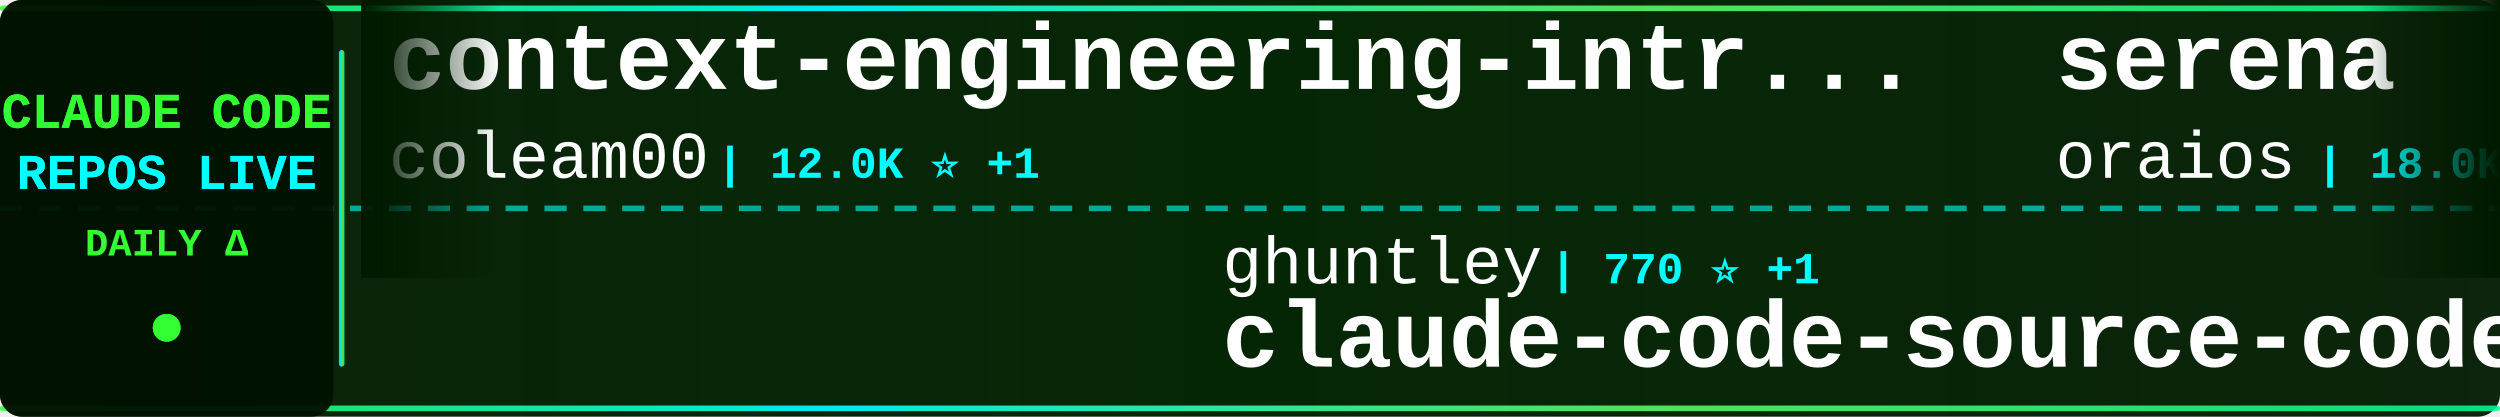
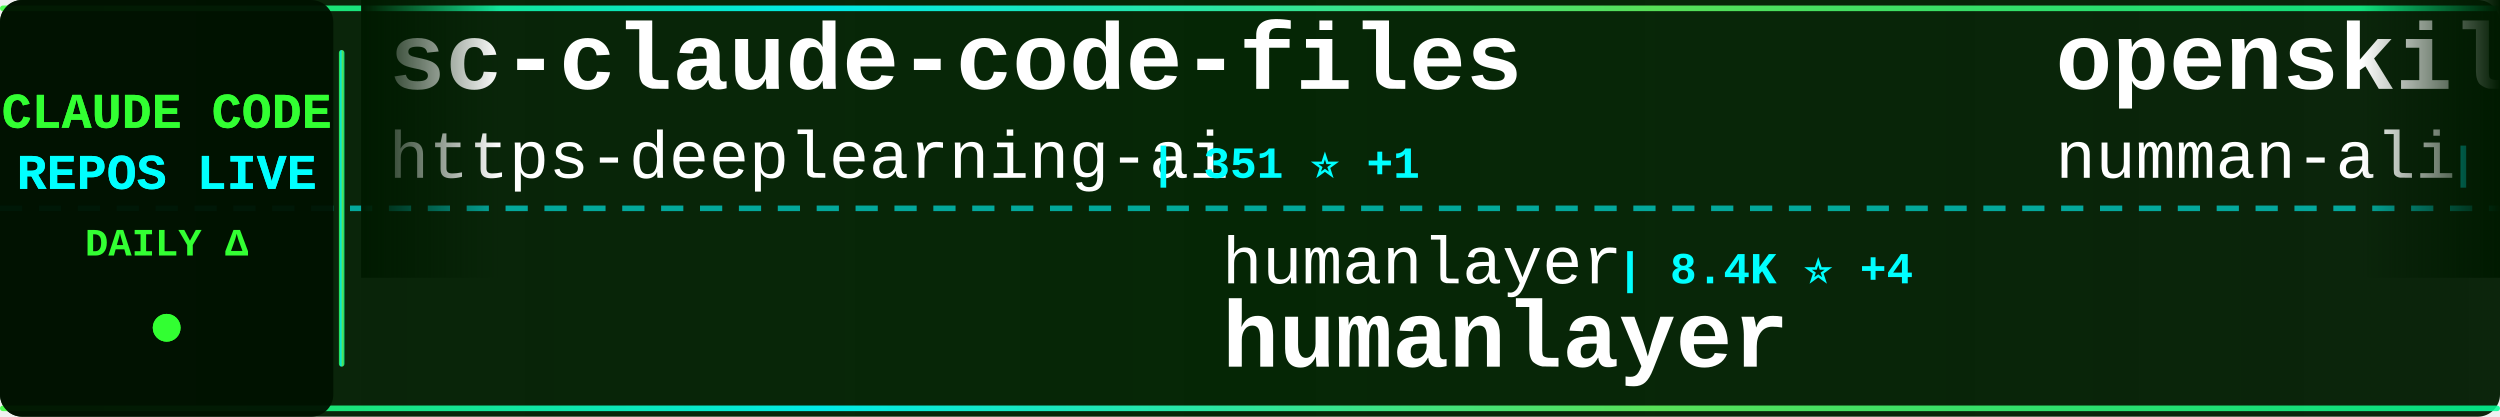
<svg xmlns="http://www.w3.org/2000/svg" width="900" height="150">
  <defs>
    <linearGradient id="tickerBg" x1="0%" y1="0%" x2="100%" y2="0%">
      <stop offset="0%" style="stop-color:#001a00;stop-opacity:0.95" />
      <stop offset="50%" style="stop-color:#002200;stop-opacity:0.98" />
      <stop offset="100%" style="stop-color:#001a00;stop-opacity:0.95" />
    </linearGradient>
    <linearGradient id="borderGrad" x1="0%" y1="0%" x2="100%" y2="0%">
      <stop offset="0%" style="stop-color:#33ff33;stop-opacity:0.85">
        <animate attributeName="stop-opacity" values="0.85;1;0.85" dur="2s" repeatCount="indefinite" />
      </stop>
      <stop offset="33%" style="stop-color:#00ffff;stop-opacity:0.9">
        <animate attributeName="stop-opacity" values="0.9;1;0.9" dur="2.2s" repeatCount="indefinite" />
      </stop>
      <stop offset="66%" style="stop-color:#66ff66;stop-opacity:0.85">
        <animate attributeName="stop-opacity" values="0.85;1;0.85" dur="1.8s" repeatCount="indefinite" />
      </stop>
      <stop offset="100%" style="stop-color:#00ff99;stop-opacity:0.85">
        <animate attributeName="stop-opacity" values="0.85;1;0.85" dur="2s" repeatCount="indefinite" />
      </stop>
    </linearGradient>
    <filter id="textGlow">
      <feGaussianBlur stdDeviation="0.1" result="coloredBlur" />
      <feMerge>
        <feMergeNode in="coloredBlur" />
        <feMergeNode in="SourceGraphic" />
      </feMerge>
    </filter>
    <filter id="metricGlow">
      <feGaussianBlur stdDeviation="0.2" result="coloredBlur" />
      <feMerge>
        <feMergeNode in="coloredBlur" />
        <feMergeNode in="SourceGraphic" />
      </feMerge>
    </filter>
    <linearGradient id="leftFade" x1="0%" y1="0%" x2="100%" y2="0%">
      <stop offset="0%" style="stop-color:#001a00;stop-opacity:1" />
      <stop offset="100%" style="stop-color:#001a00;stop-opacity:0" />
    </linearGradient>
    <linearGradient id="rightFade" x1="0%" y1="0%" x2="100%" y2="0%">
      <stop offset="0%" style="stop-color:#001a00;stop-opacity:0" />
      <stop offset="100%" style="stop-color:#001a00;stop-opacity:1" />
    </linearGradient>
  </defs>
  <rect width="900" height="150" fill="url(#tickerBg)" rx="8" />
  <rect x="0" y="2" width="900" height="2" fill="url(#borderGrad)" rx="1" />
  <rect x="0" y="146" width="900" height="2" fill="url(#borderGrad)" rx="1" />
  <line x1="0" y1="75" x2="900" y2="75" stroke="#00ffff" stroke-width="2" stroke-dasharray="8 6" opacity="0.6" />
  <rect x="0" y="0" width="120" height="150" fill="#001100" opacity="0.95" rx="8" />
  <text x="60" y="46" font-family="'Courier New', monospace" font-size="18" font-weight="bold" fill="#33ff33" text-anchor="middle" filter="url(#textGlow)">
    CLAUDE CODE
  </text>
  <text x="60" y="68" font-family="'Courier New', monospace" font-size="18" font-weight="bold" fill="#00ffff" text-anchor="middle" filter="url(#textGlow)">
    REPOS LIVE
  </text>
  <text x="60" y="92" font-family="'Courier New', monospace" font-size="14" font-weight="bold" fill="#33ff33" text-anchor="middle">
    DAILY Δ
  </text>
  <circle cx="60" cy="118" r="5" fill="#33ff33" filter="url(#metricGlow)">
    <animate attributeName="r" values="4;6;4" dur="1.5s" repeatCount="indefinite" />
    <animate attributeName="opacity" values="0.6;1;0.6" dur="1.5s" repeatCount="indefinite" />
  </circle>
  <rect x="122" y="18" width="2" height="114" fill="url(#borderGrad)" rx="1" />
  <clipPath id="tickerClip">
    <rect x="130" y="0" width="770" height="150" />
  </clipPath>
  <g clip-path="url(#tickerClip)">
    <g id="tickerItems">
      <animateTransform attributeName="transform" attributeType="XML" type="translate" from="0 0" to="-3000 0" dur="54s" repeatCount="indefinite" />
      <g transform="translate(0, 0)">
-         <text x="140" y="32" font-family="'Courier New', monospace" font-size="34" font-weight="bold" fill="#ffffff">context-engineering-intr...</text>
-         <text x="140" y="64" font-family="'Courier New', monospace" font-size="24" font-weight="normal" fill="#ffffff" opacity="1.0">coleam00</text>
-         <text x="258" y="64" font-family="'Courier New', monospace" font-size="16" font-weight="bold" fill="#00ffff"> | 12.0K ⭐ +1</text>
+         <text x="140" y="32" font-family="'Courier New', monospace" font-size="34" font-weight="bold" fill="#ffffff">sc-claude-code-files</text>
+         <text x="140" y="64" font-family="'Courier New', monospace" font-size="24" font-weight="normal" fill="#ffffff" opacity="1.0">https-deeplearning-ai</text>
+         <text x="414" y="64" font-family="'Courier New', monospace" font-size="16" font-weight="bold" fill="#00ffff"> | 351 ⭐ +1</text>
      </g>
      <g transform="translate(300, 0)">
-         <text x="140" y="102" font-family="'Courier New', monospace" font-size="24" font-weight="normal" fill="#ffffff" opacity="1.0">ghuntley</text>
-         <text x="258" y="102" font-family="'Courier New', monospace" font-size="16" font-weight="bold" fill="#00ffff"> | 770 ⭐ +1</text>
-         <text x="140" y="132" font-family="'Courier New', monospace" font-size="34" font-weight="bold" fill="#ffffff">claude-code-source-code-...</text>
+         <text x="140" y="102" font-family="'Courier New', monospace" font-size="24" font-weight="normal" fill="#ffffff" opacity="1.0">humanlayer</text>
+         <text x="282" y="102" font-family="'Courier New', monospace" font-size="16" font-weight="bold" fill="#00ffff"> | 8.4K ⭐ +4</text>
+         <text x="140" y="132" font-family="'Courier New', monospace" font-size="34" font-weight="bold" fill="#ffffff">humanlayer</text>
      </g>
      <g transform="translate(600, 0)">
-         <text x="140" y="32" font-family="'Courier New', monospace" font-size="34" font-weight="bold" fill="#ffffff">serena</text>
-         <text x="140" y="64" font-family="'Courier New', monospace" font-size="24" font-weight="normal" fill="#ffffff" opacity="1.0">oraios</text>
-         <text x="234" y="64" font-family="'Courier New', monospace" font-size="16" font-weight="bold" fill="#00ffff"> | 18.0K ⭐ +6</text>
+         <text x="140" y="32" font-family="'Courier New', monospace" font-size="34" font-weight="bold" fill="#ffffff">openskills</text>
+         <text x="140" y="64" font-family="'Courier New', monospace" font-size="24" font-weight="normal" fill="#ffffff" opacity="1.0">numman-ali</text>
+         <text x="282" y="64" font-family="'Courier New', monospace" font-size="16" font-weight="bold" fill="#00ffff"> | 3.8K ⭐ +14</text>
      </g>
      <g transform="translate(900, 0)">
-         <text x="140" y="102" font-family="'Courier New', monospace" font-size="24" font-weight="normal" fill="#ffffff" opacity="1.0">ericbuess</text>
-         <text x="270" y="102" font-family="'Courier New', monospace" font-size="16" font-weight="bold" fill="#00ffff"> | 519 ⭐ +1</text>
-         <text x="140" y="132" font-family="'Courier New', monospace" font-size="34" font-weight="bold" fill="#ffffff">claude-code-docs</text>
+         <text x="140" y="102" font-family="'Courier New', monospace" font-size="24" font-weight="normal" fill="#ffffff" opacity="1.0">zed-industries</text>
+         <text x="330" y="102" font-family="'Courier New', monospace" font-size="16" font-weight="bold" fill="#00ffff"> | 674 ⭐ +2</text>
+         <text x="140" y="132" font-family="'Courier New', monospace" font-size="34" font-weight="bold" fill="#ffffff">claude-code-acp</text>
      </g>
      <g transform="translate(1200, 0)">
-         <text x="140" y="32" font-family="'Courier New', monospace" font-size="34" font-weight="bold" fill="#ffffff">claude-code-settings</text>
-         <text x="140" y="64" font-family="'Courier New', monospace" font-size="24" font-weight="normal" fill="#ffffff" opacity="1.0">feiskyer</text>
-         <text x="258" y="64" font-family="'Courier New', monospace" font-size="16" font-weight="bold" fill="#00ffff"> | 991 ⭐ +2</text>
+         <text x="140" y="32" font-family="'Courier New', monospace" font-size="34" font-weight="bold" fill="#ffffff">Claude-Code-Workflow</text>
+         <text x="140" y="64" font-family="'Courier New', monospace" font-size="24" font-weight="normal" fill="#ffffff" opacity="1.0">catlog22</text>
+         <text x="258" y="64" font-family="'Courier New', monospace" font-size="16" font-weight="bold" fill="#00ffff"> | 823 ⭐ +7</text>
      </g>
      <g transform="translate(1500, 0)">
-         <text x="140" y="102" font-family="'Courier New', monospace" font-size="24" font-weight="normal" fill="#ffffff" opacity="1.0">UfoMiao</text>
-         <text x="246" y="102" font-family="'Courier New', monospace" font-size="16" font-weight="bold" fill="#00ffff"> | 5.0K ⭐ +1</text>
-         <text x="140" y="132" font-family="'Courier New', monospace" font-size="34" font-weight="bold" fill="#ffffff">zcf</text>
+         <text x="140" y="102" font-family="'Courier New', monospace" font-size="24" font-weight="normal" fill="#ffffff" opacity="1.0">musistudio</text>
+         <text x="282" y="102" font-family="'Courier New', monospace" font-size="16" font-weight="bold" fill="#00ffff"> | 24.5K ⭐ +23</text>
+         <text x="140" y="132" font-family="'Courier New', monospace" font-size="34" font-weight="bold" fill="#ffffff">claude-code-router</text>
      </g>
      <g transform="translate(1800, 0)">
-         <text x="140" y="32" font-family="'Courier New', monospace" font-size="34" font-weight="bold" fill="#ffffff">claude-code-webui</text>
-         <text x="140" y="64" font-family="'Courier New', monospace" font-size="24" font-weight="normal" fill="#ffffff" opacity="1.0">sugyan</text>
-         <text x="234" y="64" font-family="'Courier New', monospace" font-size="16" font-weight="bold" fill="#00ffff"> | 785 ⭐ +1</text>
+         <text x="140" y="32" font-family="'Courier New', monospace" font-size="34" font-weight="bold" fill="#ffffff">claude-code-subagents</text>
+         <text x="140" y="64" font-family="'Courier New', monospace" font-size="24" font-weight="normal" fill="#ffffff" opacity="1.0">0xfurai</text>
+         <text x="246" y="64" font-family="'Courier New', monospace" font-size="16" font-weight="bold" fill="#00ffff"> | 602 ⭐ +1</text>
      </g>
      <g transform="translate(2100, 0)">
-         <text x="140" y="102" font-family="'Courier New', monospace" font-size="24" font-weight="normal" fill="#ffffff" opacity="1.0">greggh</text>
-         <text x="234" y="102" font-family="'Courier New', monospace" font-size="16" font-weight="bold" fill="#00ffff"> | 1.7K ⭐ +1</text>
-         <text x="140" y="132" font-family="'Courier New', monospace" font-size="34" font-weight="bold" fill="#ffffff">claude-code.nvim</text>
+         <text x="140" y="102" font-family="'Courier New', monospace" font-size="24" font-weight="normal" fill="#ffffff" opacity="1.0">winfunc</text>
+         <text x="246" y="102" font-family="'Courier New', monospace" font-size="16" font-weight="bold" fill="#00ffff"> | 19.6K ⭐ +7</text>
+         <text x="140" y="132" font-family="'Courier New', monospace" font-size="34" font-weight="bold" fill="#ffffff">opcode</text>
      </g>
      <g transform="translate(2400, 0)">
-         <text x="140" y="32" font-family="'Courier New', monospace" font-size="34" font-weight="bold" fill="#ffffff">claude-code-is-programma...</text>
-         <text x="140" y="64" font-family="'Courier New', monospace" font-size="24" font-weight="normal" fill="#ffffff" opacity="1.0">disler</text>
-         <text x="234" y="64" font-family="'Courier New', monospace" font-size="16" font-weight="bold" fill="#00ffff"> | 278 ⭐</text>
+         <text x="140" y="32" font-family="'Courier New', monospace" font-size="34" font-weight="bold" fill="#ffffff">skills</text>
+         <text x="140" y="64" font-family="'Courier New', monospace" font-size="24" font-weight="normal" fill="#ffffff" opacity="1.0">anthropics</text>
+         <text x="282" y="64" font-family="'Courier New', monospace" font-size="16" font-weight="bold" fill="#00ffff"> | 31.7K ⭐ +120</text>
      </g>
      <g transform="translate(2700, 0)">
-         <text x="140" y="102" font-family="'Courier New', monospace" font-size="24" font-weight="normal" fill="#ffffff" opacity="1.0">musistudio</text>
-         <text x="282" y="102" font-family="'Courier New', monospace" font-size="16" font-weight="bold" fill="#00ffff"> | 24.4K ⭐ +24</text>
-         <text x="140" y="132" font-family="'Courier New', monospace" font-size="34" font-weight="bold" fill="#ffffff">claude-code-router</text>
+         <text x="140" y="102" font-family="'Courier New', monospace" font-size="24" font-weight="normal" fill="#ffffff" opacity="1.0">severity1</text>
+         <text x="270" y="102" font-family="'Courier New', monospace" font-size="16" font-weight="bold" fill="#00ffff"> | 1.0K ⭐ +3</text>
+         <text x="140" y="132" font-family="'Courier New', monospace" font-size="34" font-weight="bold" fill="#ffffff">claude-code-prompt-impro...</text>
      </g>
      <g transform="translate(3000, 0)">
-         <text x="140" y="32" font-family="'Courier New', monospace" font-size="34" font-weight="bold" fill="#ffffff">context-engineering-intr...</text>
-         <text x="140" y="64" font-family="'Courier New', monospace" font-size="24" font-weight="normal" fill="#ffffff" opacity="1.0">coleam00</text>
-         <text x="258" y="64" font-family="'Courier New', monospace" font-size="16" font-weight="bold" fill="#00ffff"> | 12.0K ⭐ +1</text>
+         <text x="140" y="32" font-family="'Courier New', monospace" font-size="34" font-weight="bold" fill="#ffffff">sc-claude-code-files</text>
+         <text x="140" y="64" font-family="'Courier New', monospace" font-size="24" font-weight="normal" fill="#ffffff" opacity="1.0">https-deeplearning-ai</text>
+         <text x="414" y="64" font-family="'Courier New', monospace" font-size="16" font-weight="bold" fill="#00ffff"> | 351 ⭐ +1</text>
      </g>
      <g transform="translate(3300, 0)">
-         <text x="140" y="102" font-family="'Courier New', monospace" font-size="24" font-weight="normal" fill="#ffffff" opacity="1.0">ghuntley</text>
-         <text x="258" y="102" font-family="'Courier New', monospace" font-size="16" font-weight="bold" fill="#00ffff"> | 770 ⭐ +1</text>
-         <text x="140" y="132" font-family="'Courier New', monospace" font-size="34" font-weight="bold" fill="#ffffff">claude-code-source-code-...</text>
+         <text x="140" y="102" font-family="'Courier New', monospace" font-size="24" font-weight="normal" fill="#ffffff" opacity="1.0">humanlayer</text>
+         <text x="282" y="102" font-family="'Courier New', monospace" font-size="16" font-weight="bold" fill="#00ffff"> | 8.4K ⭐ +4</text>
+         <text x="140" y="132" font-family="'Courier New', monospace" font-size="34" font-weight="bold" fill="#ffffff">humanlayer</text>
      </g>
      <g transform="translate(3600, 0)">
-         <text x="140" y="32" font-family="'Courier New', monospace" font-size="34" font-weight="bold" fill="#ffffff">serena</text>
-         <text x="140" y="64" font-family="'Courier New', monospace" font-size="24" font-weight="normal" fill="#ffffff" opacity="1.0">oraios</text>
-         <text x="234" y="64" font-family="'Courier New', monospace" font-size="16" font-weight="bold" fill="#00ffff"> | 18.0K ⭐ +6</text>
+         <text x="140" y="32" font-family="'Courier New', monospace" font-size="34" font-weight="bold" fill="#ffffff">openskills</text>
+         <text x="140" y="64" font-family="'Courier New', monospace" font-size="24" font-weight="normal" fill="#ffffff" opacity="1.0">numman-ali</text>
+         <text x="282" y="64" font-family="'Courier New', monospace" font-size="16" font-weight="bold" fill="#00ffff"> | 3.8K ⭐ +14</text>
      </g>
      <g transform="translate(3900, 0)">
-         <text x="140" y="102" font-family="'Courier New', monospace" font-size="24" font-weight="normal" fill="#ffffff" opacity="1.0">ericbuess</text>
-         <text x="270" y="102" font-family="'Courier New', monospace" font-size="16" font-weight="bold" fill="#00ffff"> | 519 ⭐ +1</text>
-         <text x="140" y="132" font-family="'Courier New', monospace" font-size="34" font-weight="bold" fill="#ffffff">claude-code-docs</text>
+         <text x="140" y="102" font-family="'Courier New', monospace" font-size="24" font-weight="normal" fill="#ffffff" opacity="1.0">zed-industries</text>
+         <text x="330" y="102" font-family="'Courier New', monospace" font-size="16" font-weight="bold" fill="#00ffff"> | 674 ⭐ +2</text>
+         <text x="140" y="132" font-family="'Courier New', monospace" font-size="34" font-weight="bold" fill="#ffffff">claude-code-acp</text>
      </g>
    </g>
  </g>
  <rect x="130" y="0" width="50" height="100" fill="url(#leftFade)" />
  <rect x="850" y="0" width="50" height="100" fill="url(#rightFade)" />
</svg>
